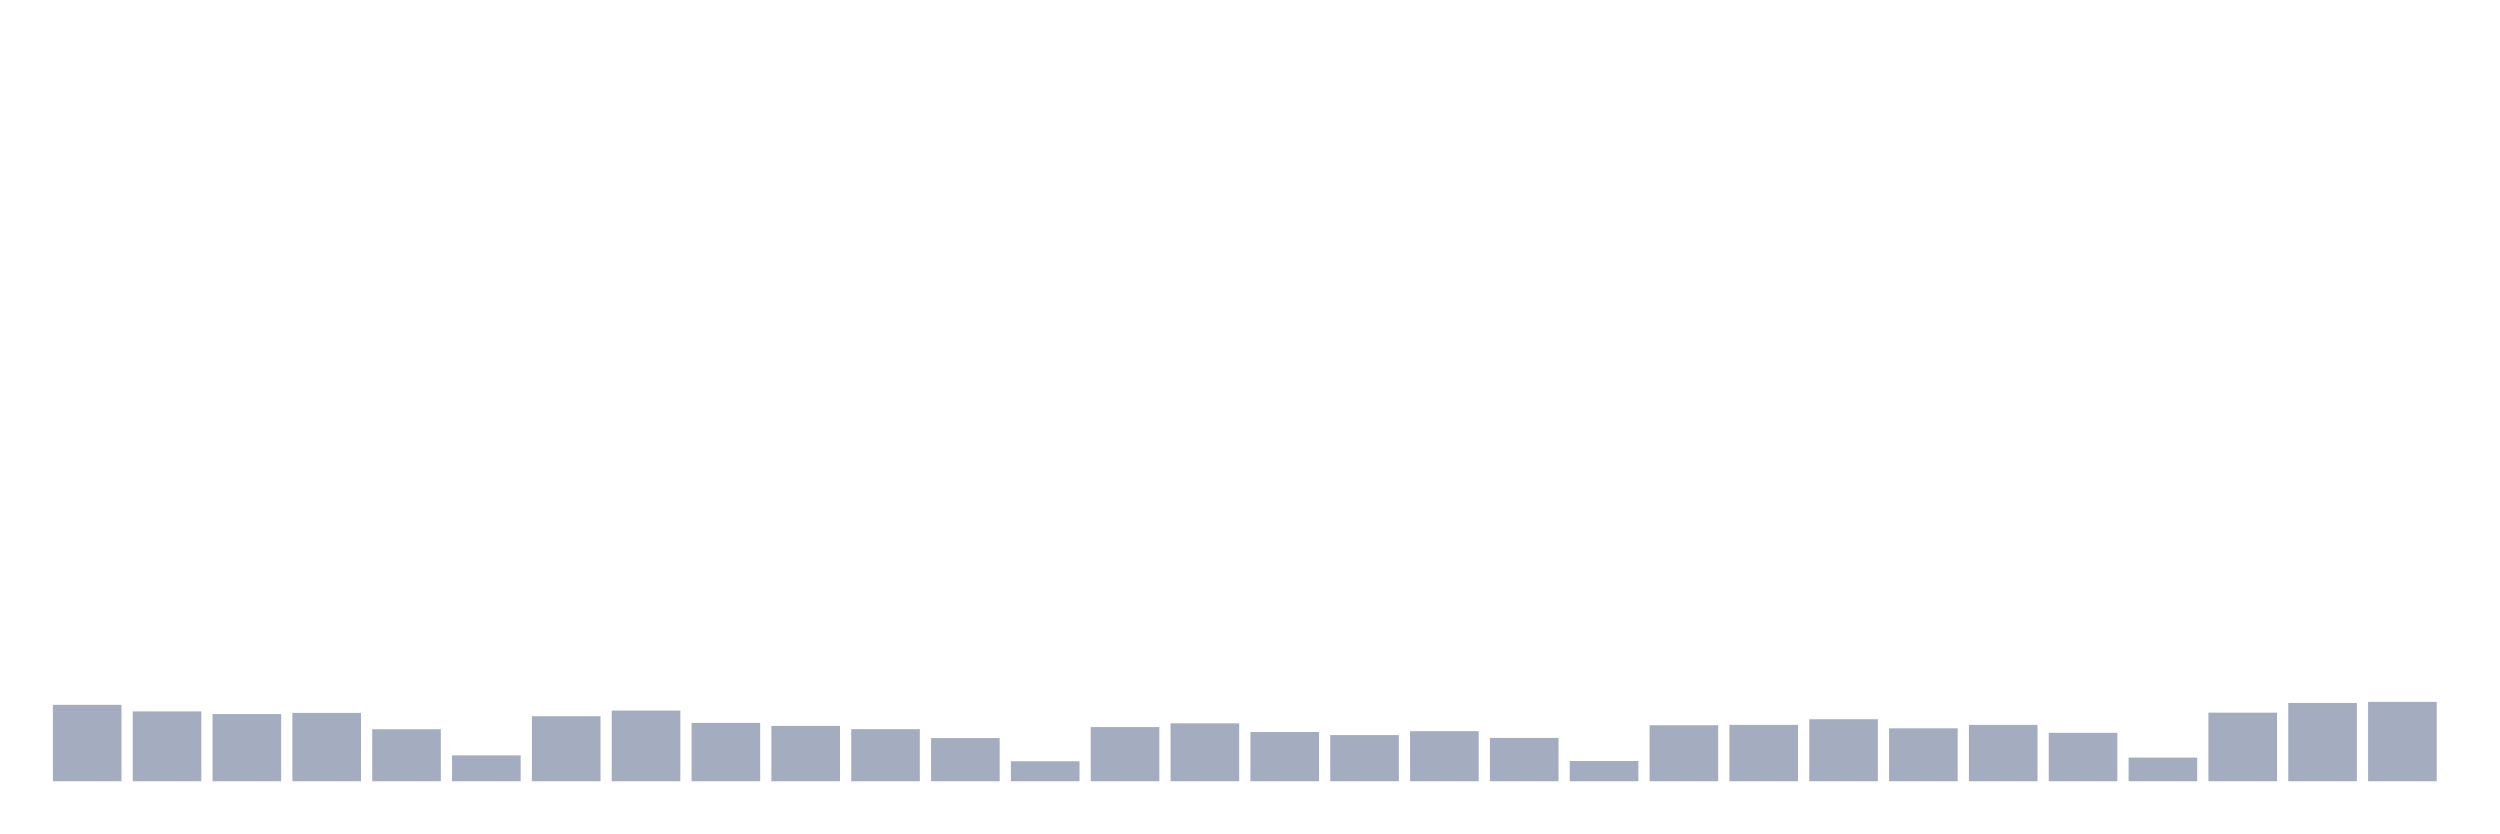
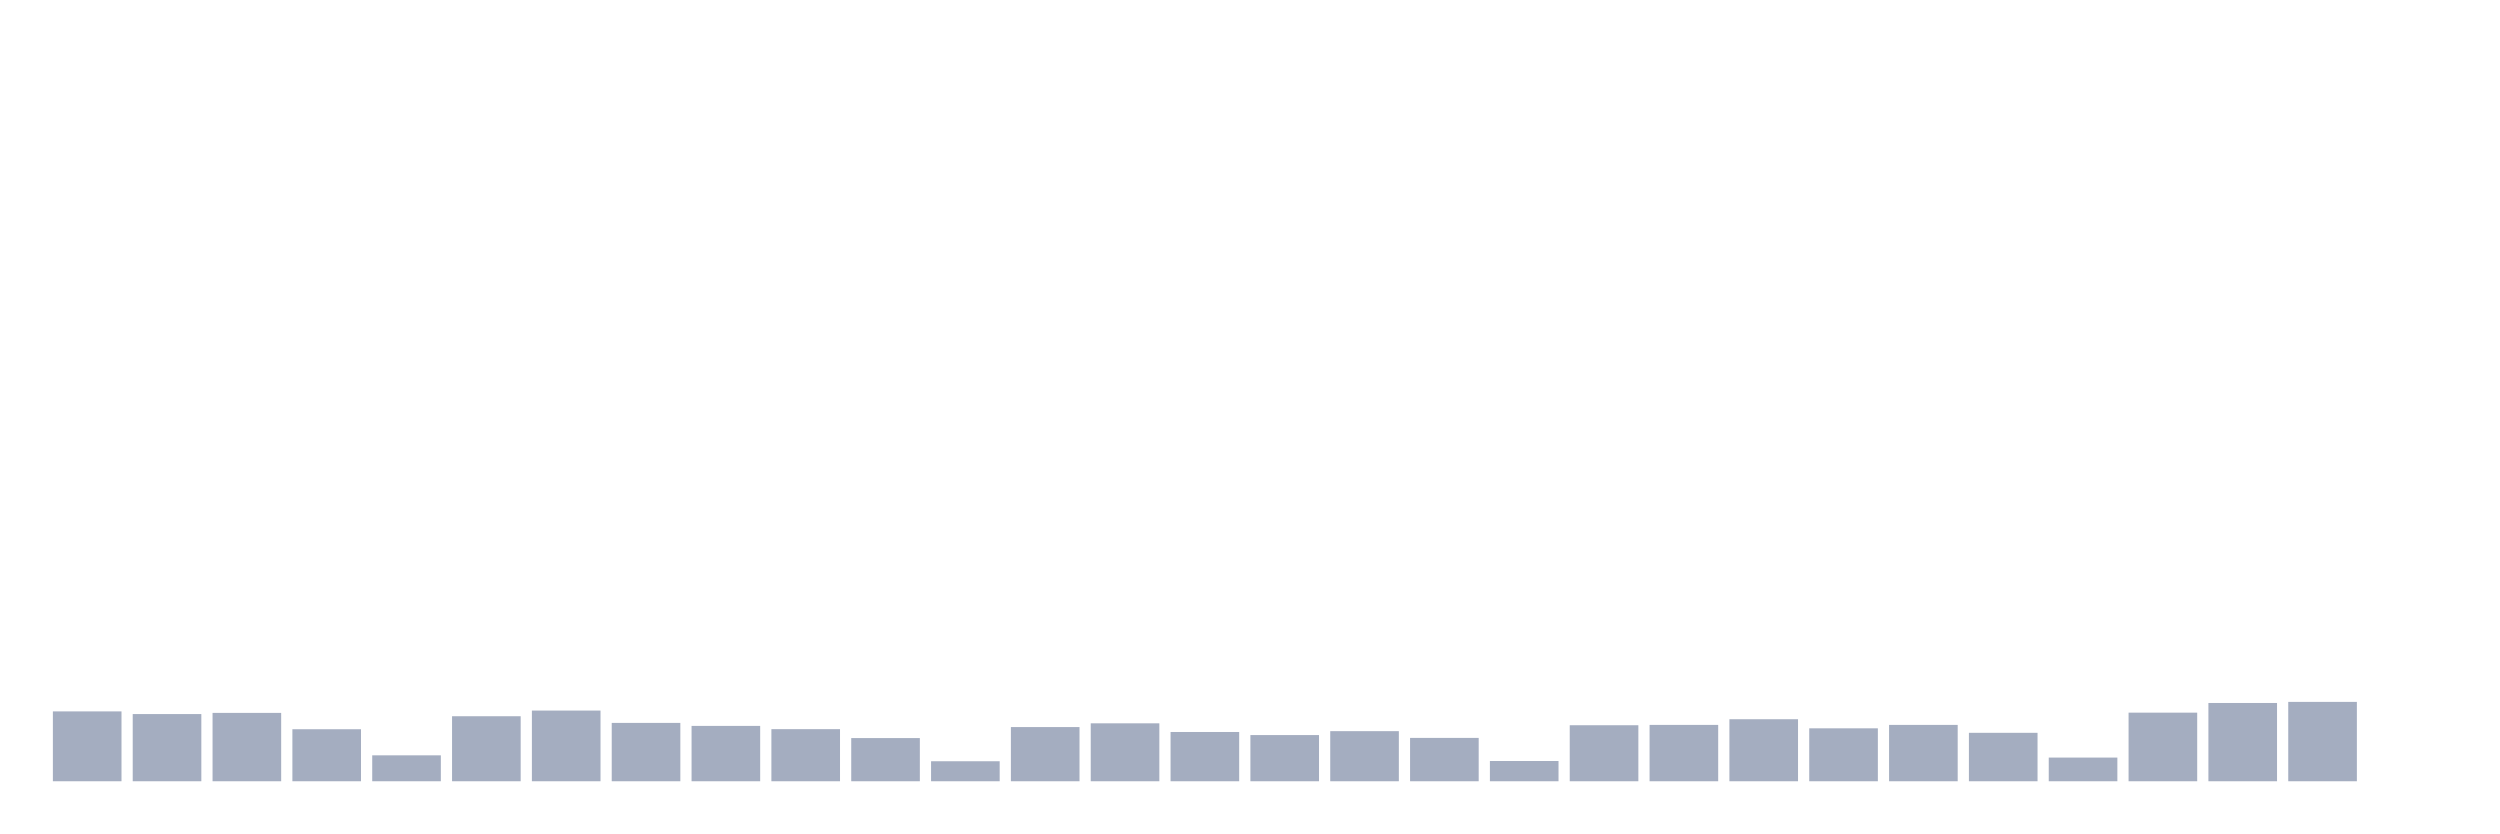
<svg xmlns="http://www.w3.org/2000/svg" viewBox="0 0 480 160">
  <g transform="translate(10,10)">
-     <rect class="bar" x="0.153" width="13.175" y="125.324" height="14.676" fill="rgb(164,173,192)" />
-     <rect class="bar" x="15.482" width="13.175" y="126.588" height="13.412" fill="rgb(164,173,192)" />
-     <rect class="bar" x="30.81" width="13.175" y="127.1" height="12.9" fill="rgb(164,173,192)" />
-     <rect class="bar" x="46.138" width="13.175" y="126.876" height="13.124" fill="rgb(164,173,192)" />
-     <rect class="bar" x="61.466" width="13.175" y="130.013" height="9.987" fill="rgb(164,173,192)" />
-     <rect class="bar" x="76.794" width="13.175" y="135.023" height="4.977" fill="rgb(164,173,192)" />
-     <rect class="bar" x="92.123" width="13.175" y="127.516" height="12.484" fill="rgb(164,173,192)" />
-     <rect class="bar" x="107.451" width="13.175" y="126.428" height="13.572" fill="rgb(164,173,192)" />
-     <rect class="bar" x="122.779" width="13.175" y="128.797" height="11.203" fill="rgb(164,173,192)" />
-     <rect class="bar" x="138.107" width="13.175" y="129.373" height="10.627" fill="rgb(164,173,192)" />
-     <rect class="bar" x="153.436" width="13.175" y="129.997" height="10.003" fill="rgb(164,173,192)" />
-     <rect class="bar" x="168.764" width="13.175" y="131.71" height="8.29" fill="rgb(164,173,192)" />
-     <rect class="bar" x="184.092" width="13.175" y="136.159" height="3.841" fill="rgb(164,173,192)" />
-     <rect class="bar" x="199.42" width="13.175" y="129.597" height="10.403" fill="rgb(164,173,192)" />
-     <rect class="bar" x="214.748" width="13.175" y="128.877" height="11.123" fill="rgb(164,173,192)" />
-     <rect class="bar" x="230.077" width="13.175" y="130.541" height="9.459" fill="rgb(164,173,192)" />
-     <rect class="bar" x="245.405" width="13.175" y="131.133" height="8.867" fill="rgb(164,173,192)" />
-     <rect class="bar" x="260.733" width="13.175" y="130.381" height="9.619" fill="rgb(164,173,192)" />
-     <rect class="bar" x="276.061" width="13.175" y="131.678" height="8.322" fill="rgb(164,173,192)" />
-     <rect class="bar" x="291.39" width="13.175" y="136.111" height="3.889" fill="rgb(164,173,192)" />
-     <rect class="bar" x="306.718" width="13.175" y="129.245" height="10.755" fill="rgb(164,173,192)" />
-     <rect class="bar" x="322.046" width="13.175" y="129.181" height="10.819" fill="rgb(164,173,192)" />
-     <rect class="bar" x="337.374" width="13.175" y="128.092" height="11.908" fill="rgb(164,173,192)" />
-     <rect class="bar" x="352.702" width="13.175" y="129.837" height="10.163" fill="rgb(164,173,192)" />
-     <rect class="bar" x="368.031" width="13.175" y="129.181" height="10.819" fill="rgb(164,173,192)" />
-     <rect class="bar" x="383.359" width="13.175" y="130.701" height="9.299" fill="rgb(164,173,192)" />
-     <rect class="bar" x="398.687" width="13.175" y="135.455" height="4.545" fill="rgb(164,173,192)" />
-     <rect class="bar" x="414.015" width="13.175" y="126.828" height="13.172" fill="rgb(164,173,192)" />
-     <rect class="bar" x="429.344" width="13.175" y="124.972" height="15.028" fill="rgb(164,173,192)" />
-     <rect class="bar" x="444.672" width="13.175" y="124.763" height="15.237" fill="rgb(164,173,192)" />
+     <rect class="bar" x="0.153" width="13.175" y="126.588" height="13.412" fill="rgb(164,173,192)" />
+     <rect class="bar" x="15.482" width="13.175" y="127.1" height="12.9" fill="rgb(164,173,192)" />
+     <rect class="bar" x="30.81" width="13.175" y="126.876" height="13.124" fill="rgb(164,173,192)" />
+     <rect class="bar" x="46.138" width="13.175" y="130.013" height="9.987" fill="rgb(164,173,192)" />
+     <rect class="bar" x="61.466" width="13.175" y="135.023" height="4.977" fill="rgb(164,173,192)" />
+     <rect class="bar" x="76.794" width="13.175" y="127.516" height="12.484" fill="rgb(164,173,192)" />
+     <rect class="bar" x="92.123" width="13.175" y="126.428" height="13.572" fill="rgb(164,173,192)" />
+     <rect class="bar" x="107.451" width="13.175" y="128.797" height="11.203" fill="rgb(164,173,192)" />
+     <rect class="bar" x="122.779" width="13.175" y="129.373" height="10.627" fill="rgb(164,173,192)" />
+     <rect class="bar" x="138.107" width="13.175" y="129.997" height="10.003" fill="rgb(164,173,192)" />
+     <rect class="bar" x="153.436" width="13.175" y="131.71" height="8.29" fill="rgb(164,173,192)" />
+     <rect class="bar" x="168.764" width="13.175" y="136.159" height="3.841" fill="rgb(164,173,192)" />
+     <rect class="bar" x="184.092" width="13.175" y="129.597" height="10.403" fill="rgb(164,173,192)" />
+     <rect class="bar" x="199.42" width="13.175" y="128.877" height="11.123" fill="rgb(164,173,192)" />
+     <rect class="bar" x="214.748" width="13.175" y="130.541" height="9.459" fill="rgb(164,173,192)" />
+     <rect class="bar" x="230.077" width="13.175" y="131.133" height="8.867" fill="rgb(164,173,192)" />
+     <rect class="bar" x="245.405" width="13.175" y="130.381" height="9.619" fill="rgb(164,173,192)" />
+     <rect class="bar" x="260.733" width="13.175" y="131.678" height="8.322" fill="rgb(164,173,192)" />
+     <rect class="bar" x="276.061" width="13.175" y="136.111" height="3.889" fill="rgb(164,173,192)" />
+     <rect class="bar" x="291.39" width="13.175" y="129.245" height="10.755" fill="rgb(164,173,192)" />
+     <rect class="bar" x="306.718" width="13.175" y="129.181" height="10.819" fill="rgb(164,173,192)" />
+     <rect class="bar" x="322.046" width="13.175" y="128.092" height="11.908" fill="rgb(164,173,192)" />
+     <rect class="bar" x="337.374" width="13.175" y="129.837" height="10.163" fill="rgb(164,173,192)" />
+     <rect class="bar" x="352.702" width="13.175" y="129.181" height="10.819" fill="rgb(164,173,192)" />
+     <rect class="bar" x="368.031" width="13.175" y="130.701" height="9.299" fill="rgb(164,173,192)" />
+     <rect class="bar" x="383.359" width="13.175" y="135.455" height="4.545" fill="rgb(164,173,192)" />
+     <rect class="bar" x="398.687" width="13.175" y="126.828" height="13.172" fill="rgb(164,173,192)" />
+     <rect class="bar" x="414.015" width="13.175" y="124.972" height="15.028" fill="rgb(164,173,192)" />
+     <rect class="bar" x="429.344" width="13.175" y="124.763" height="15.237" fill="rgb(164,173,192)" />
+     <rect class="bar" x="444.672" width="13.175" y="140" height="0" fill="rgb(164,173,192)" />
  </g>
</svg>
